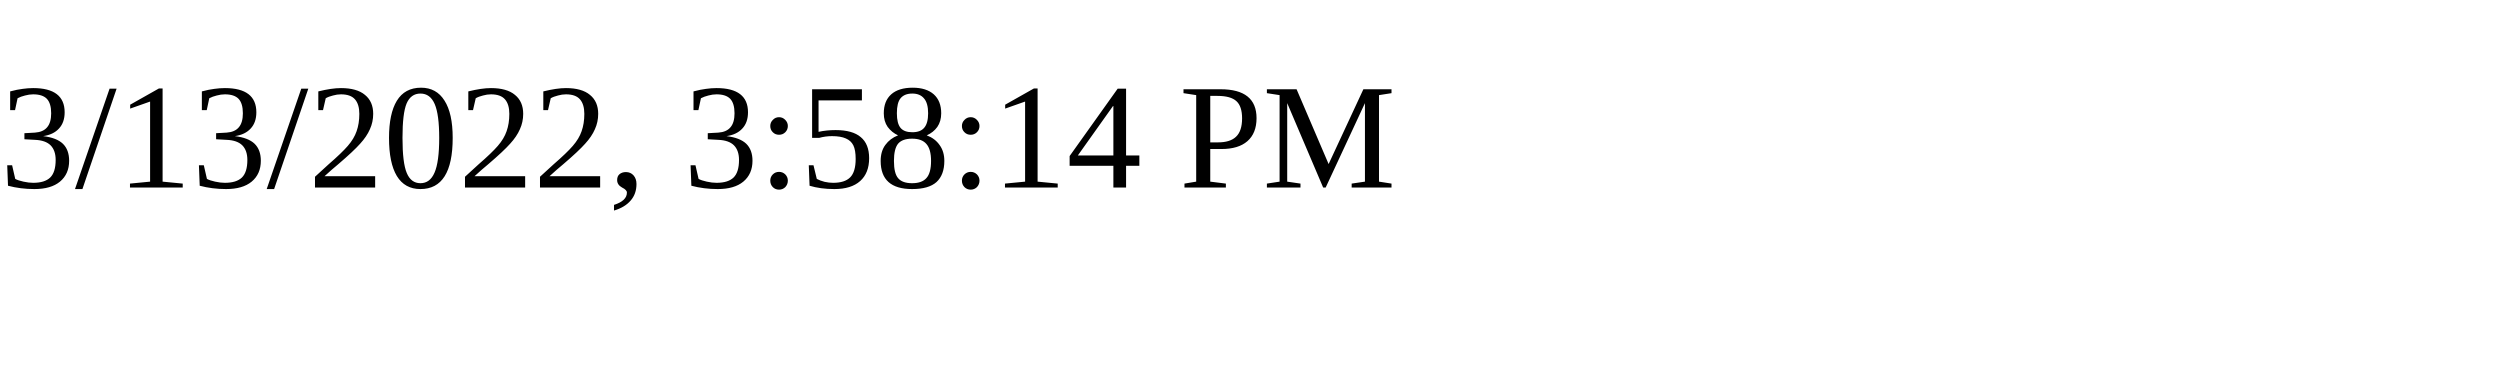
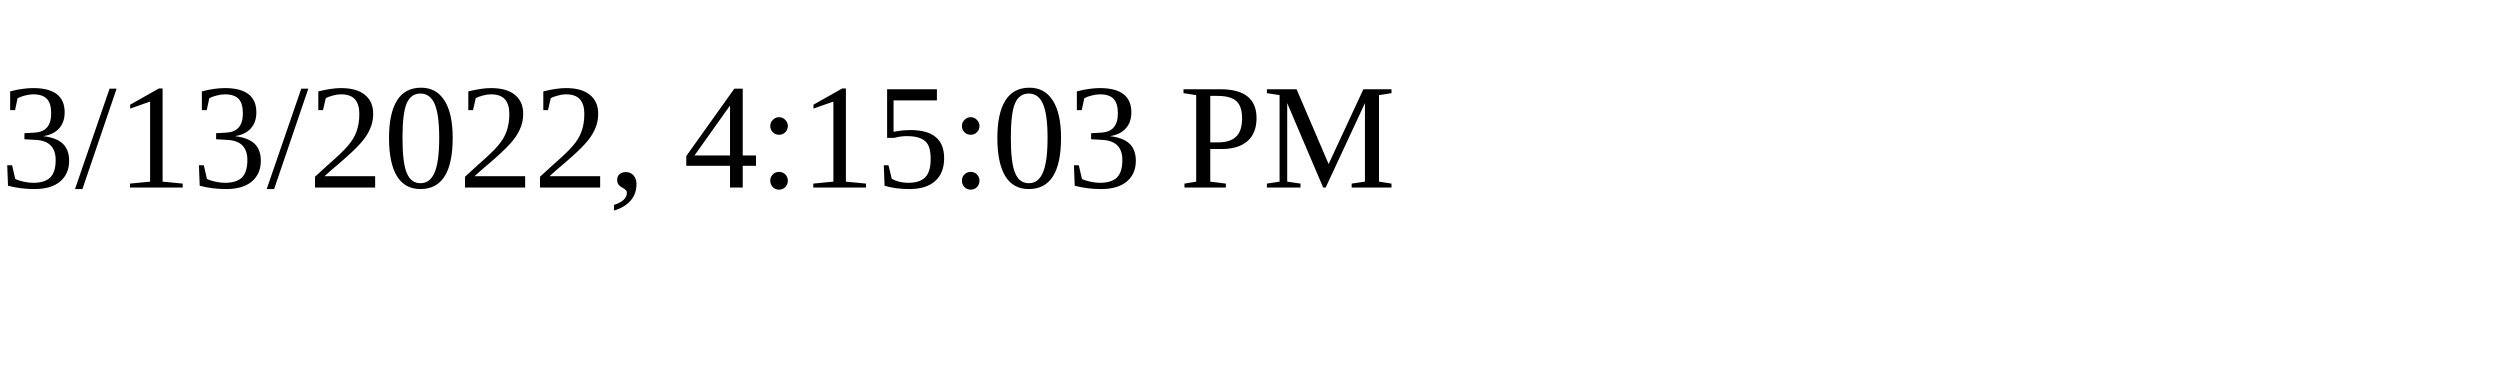
<svg xmlns="http://www.w3.org/2000/svg" height="30" width="200">
-   <text x="0" y="15">3/13/2022, 3:58:14 PM</text>
+   <text x="0" y="15">3/13/2022, 4:15:03 PM</text>
</svg>
